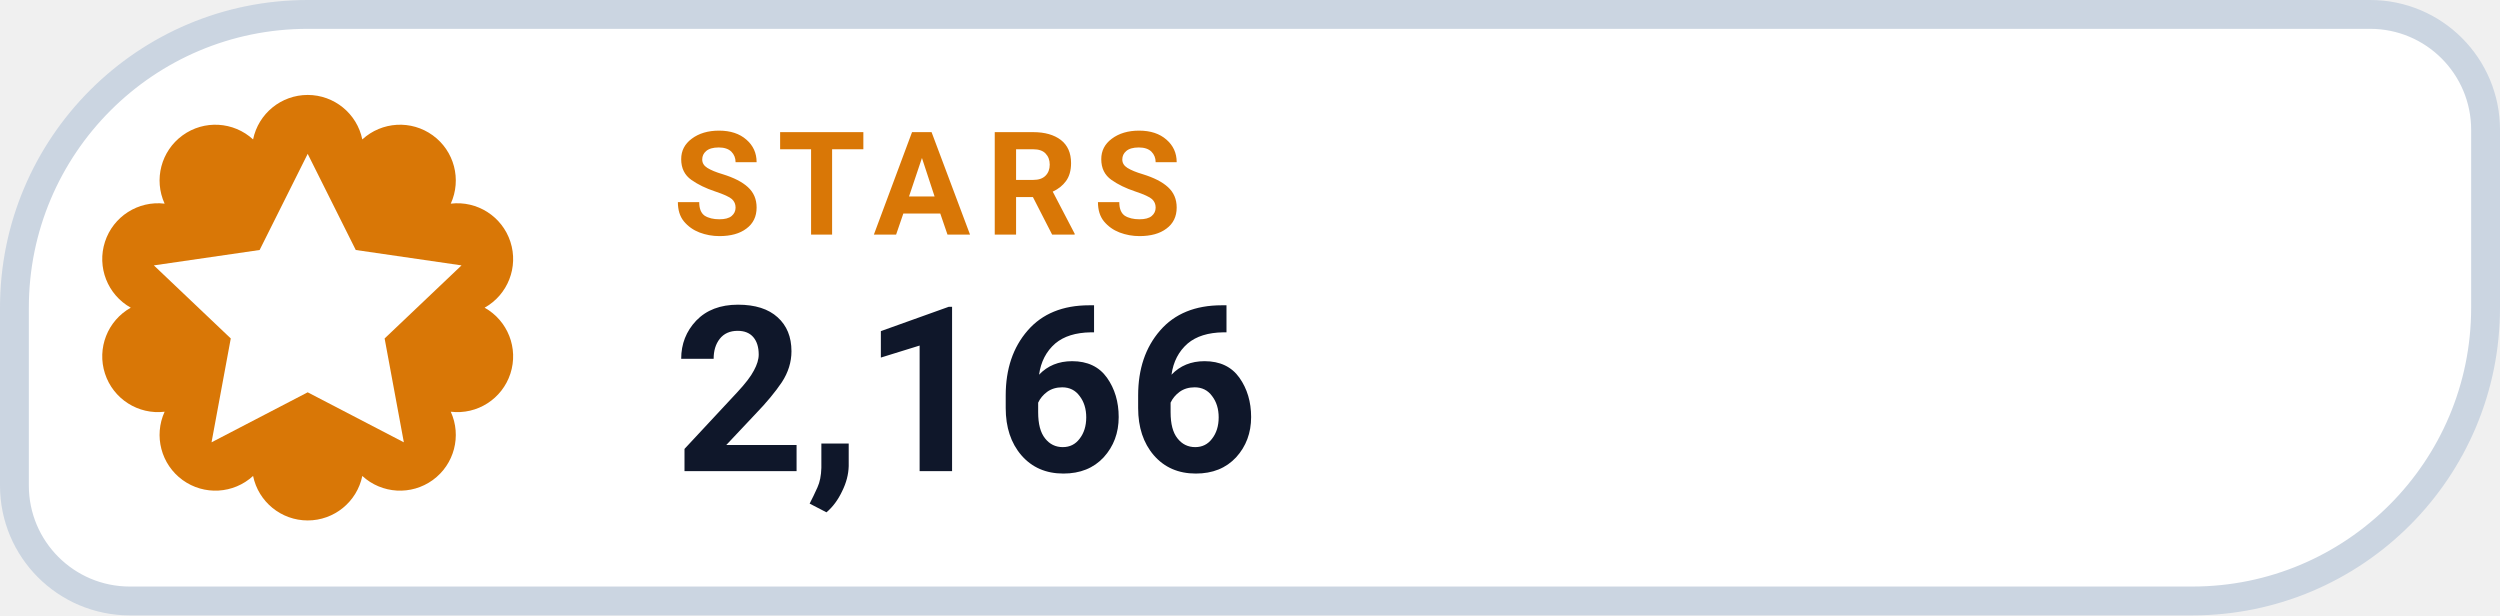
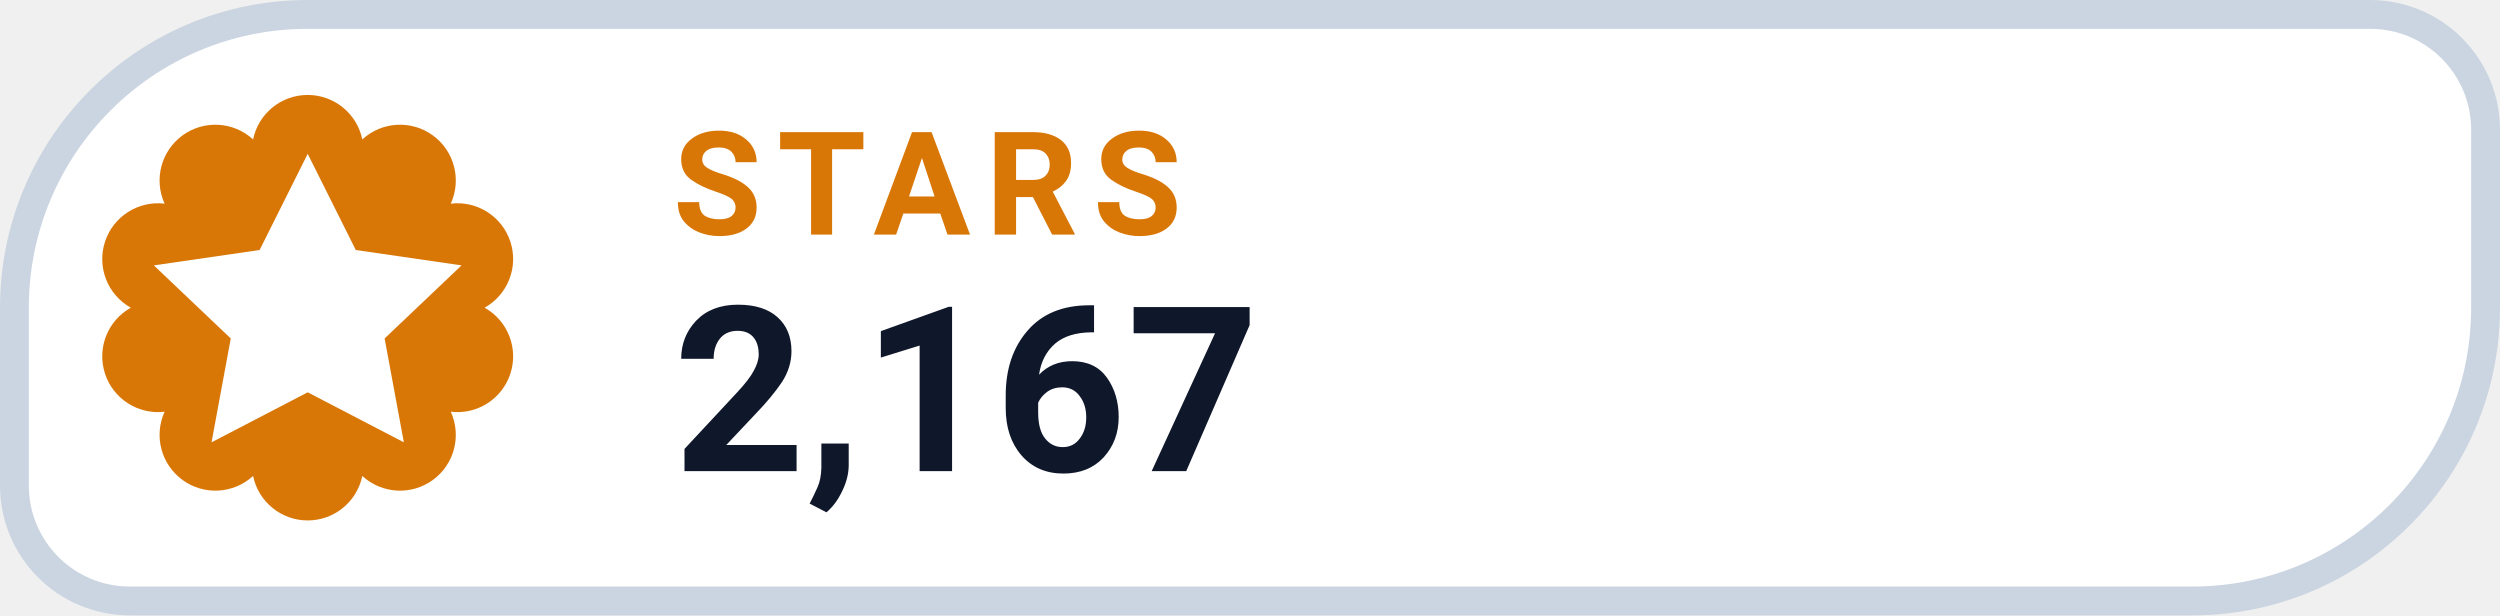
- <svg xmlns="http://www.w3.org/2000/svg" width="130" height="32" viewBox="0 0 130 32" role="img" aria-label="STARS 2,166">
+ <svg xmlns="http://www.w3.org/2000/svg" width="130" height="32" viewBox="0 0 130 32" role="img" aria-label="STARS 2,167">
  <path d="M 16.00 0.75 H 123.25 A 6.00 6.00 0 0 1 129.25 6.75 V 16.00 A 15.25 15.25 0 0 1 114.00 31.25 H 6.75 A 6.00 6.00 0 0 1 0.75 25.25 V 16.00 A 15.25 15.25 0 0 1 16.00 0.75 Z" fill="#FFFFFF" stroke="#CBD5E1" stroke-width="1.5" />
  <path d="M 13.16 7.25 A 2.90 2.90 0 0 1 18.84 7.25 A 2.90 2.90 0 0 1 23.44 10.59 A 2.90 2.90 0 0 1 25.20 16.00 A 2.90 2.90 0 0 1 23.44 21.41 A 2.90 2.90 0 0 1 18.84 24.75 A 2.90 2.90 0 0 1 13.16 24.75 A 2.90 2.90 0 0 1 8.56 21.41 A 2.90 2.90 0 0 1 6.80 16.00 A 2.90 2.90 0 0 1 8.56 10.59 A 2.90 2.90 0 0 1 13.16 7.25 Z" fill="#D97706" />
  <g transform="translate(16 16)" style="color:#FFFFFF;">
    <path d="M0 -8 l2.5 5 5.5 .8 -4 3.8 1 5.4 -5 -2.6 -5 2.6 1 -5.4 -4 -3.8 5.5 -.8 Z" fill="currentColor" />
  </g>
  <text x="35" y="12.2" fill="#D97706" font-family="-apple-system,BlinkMacSystemFont,'Segoe UI',Roboto,Helvetica,Arial,sans-serif" font-size="7.5" font-weight="700" letter-spacing=".8">STARS</text>
-   <text x="35" y="24.5" fill="#0F172A" font-family="-apple-system,BlinkMacSystemFont,'Segoe UI',Roboto,Helvetica,Arial,sans-serif" font-size="12" font-weight="750">2,166</text>
+   <text x="35" y="24.5" fill="#0F172A" font-family="-apple-system,BlinkMacSystemFont,'Segoe UI',Roboto,Helvetica,Arial,sans-serif" font-size="12" font-weight="750">2,167</text>
</svg>
